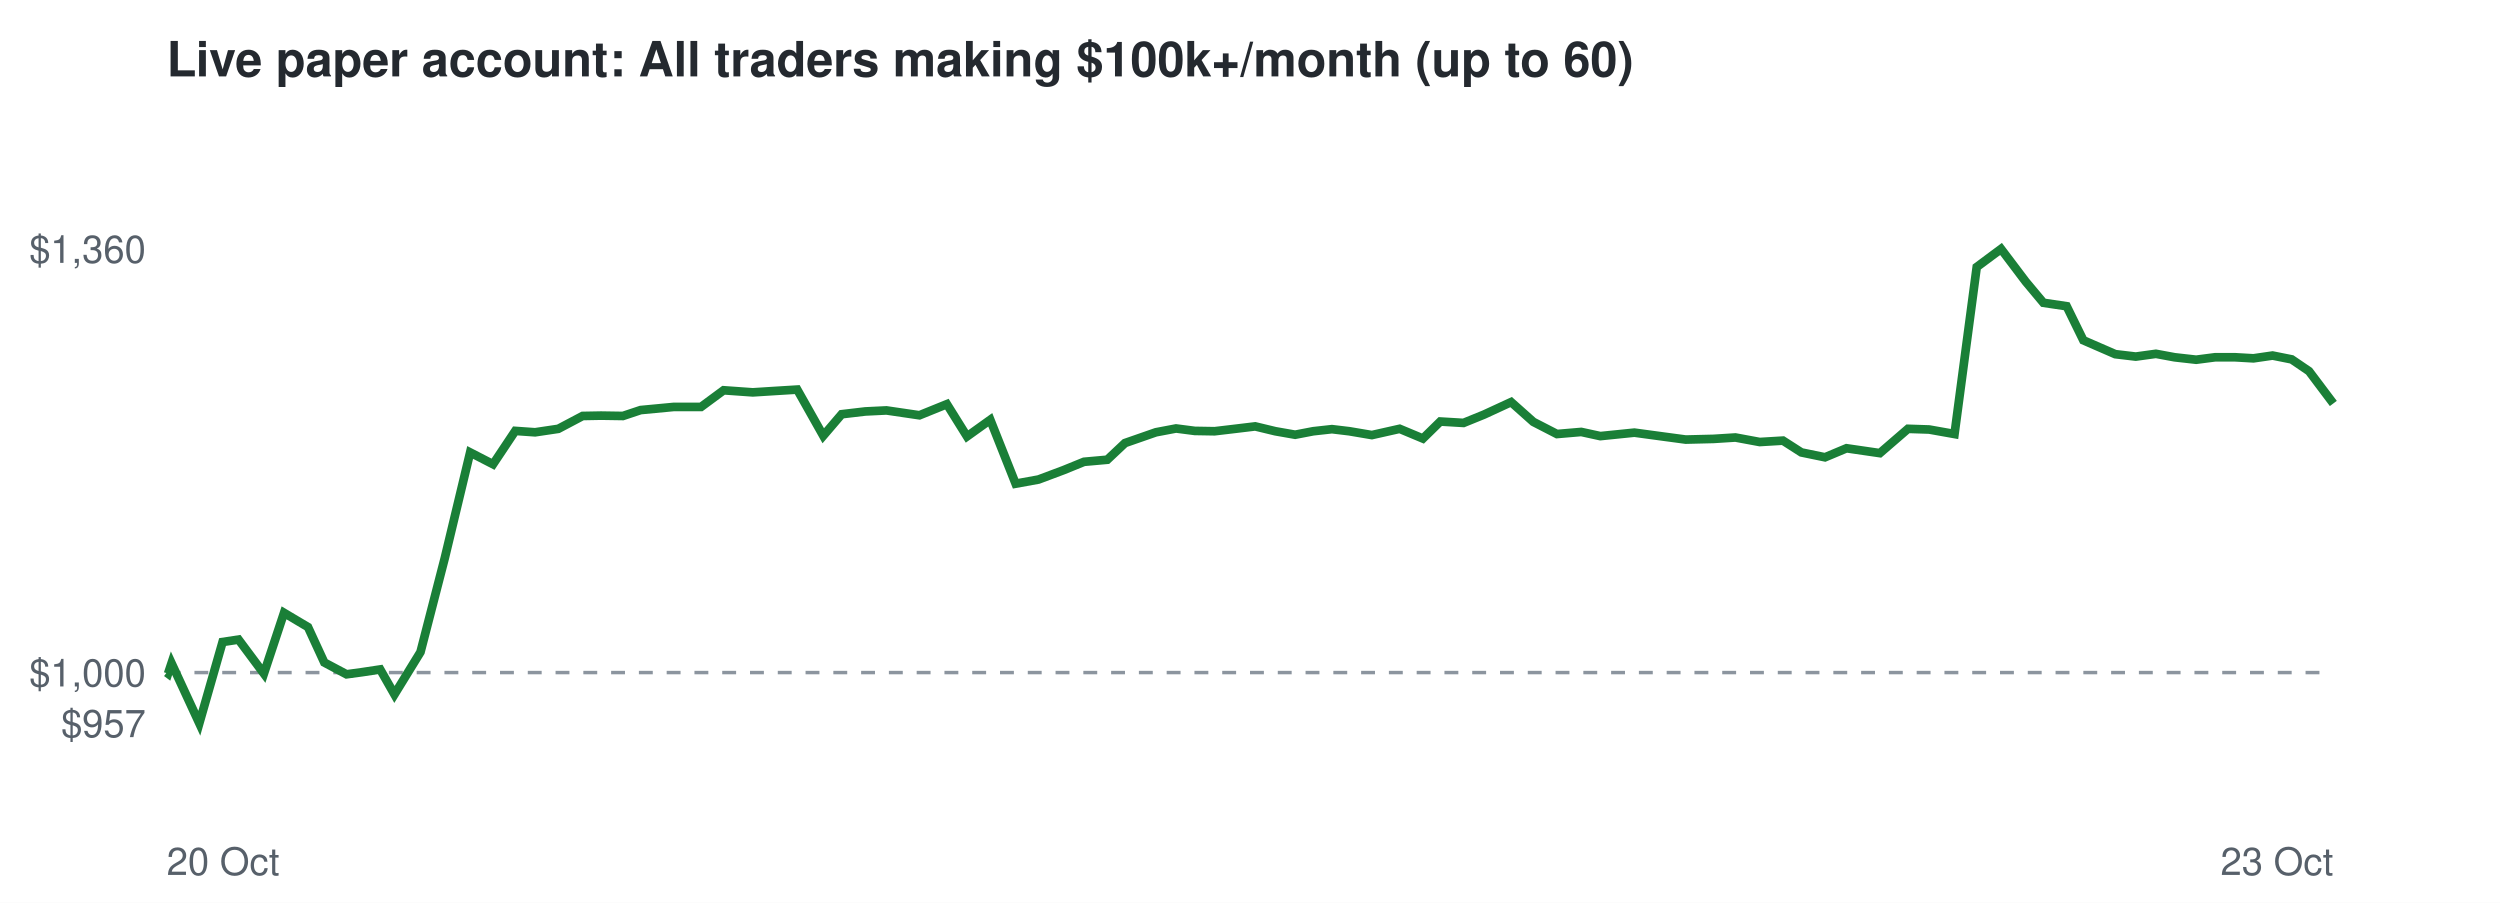
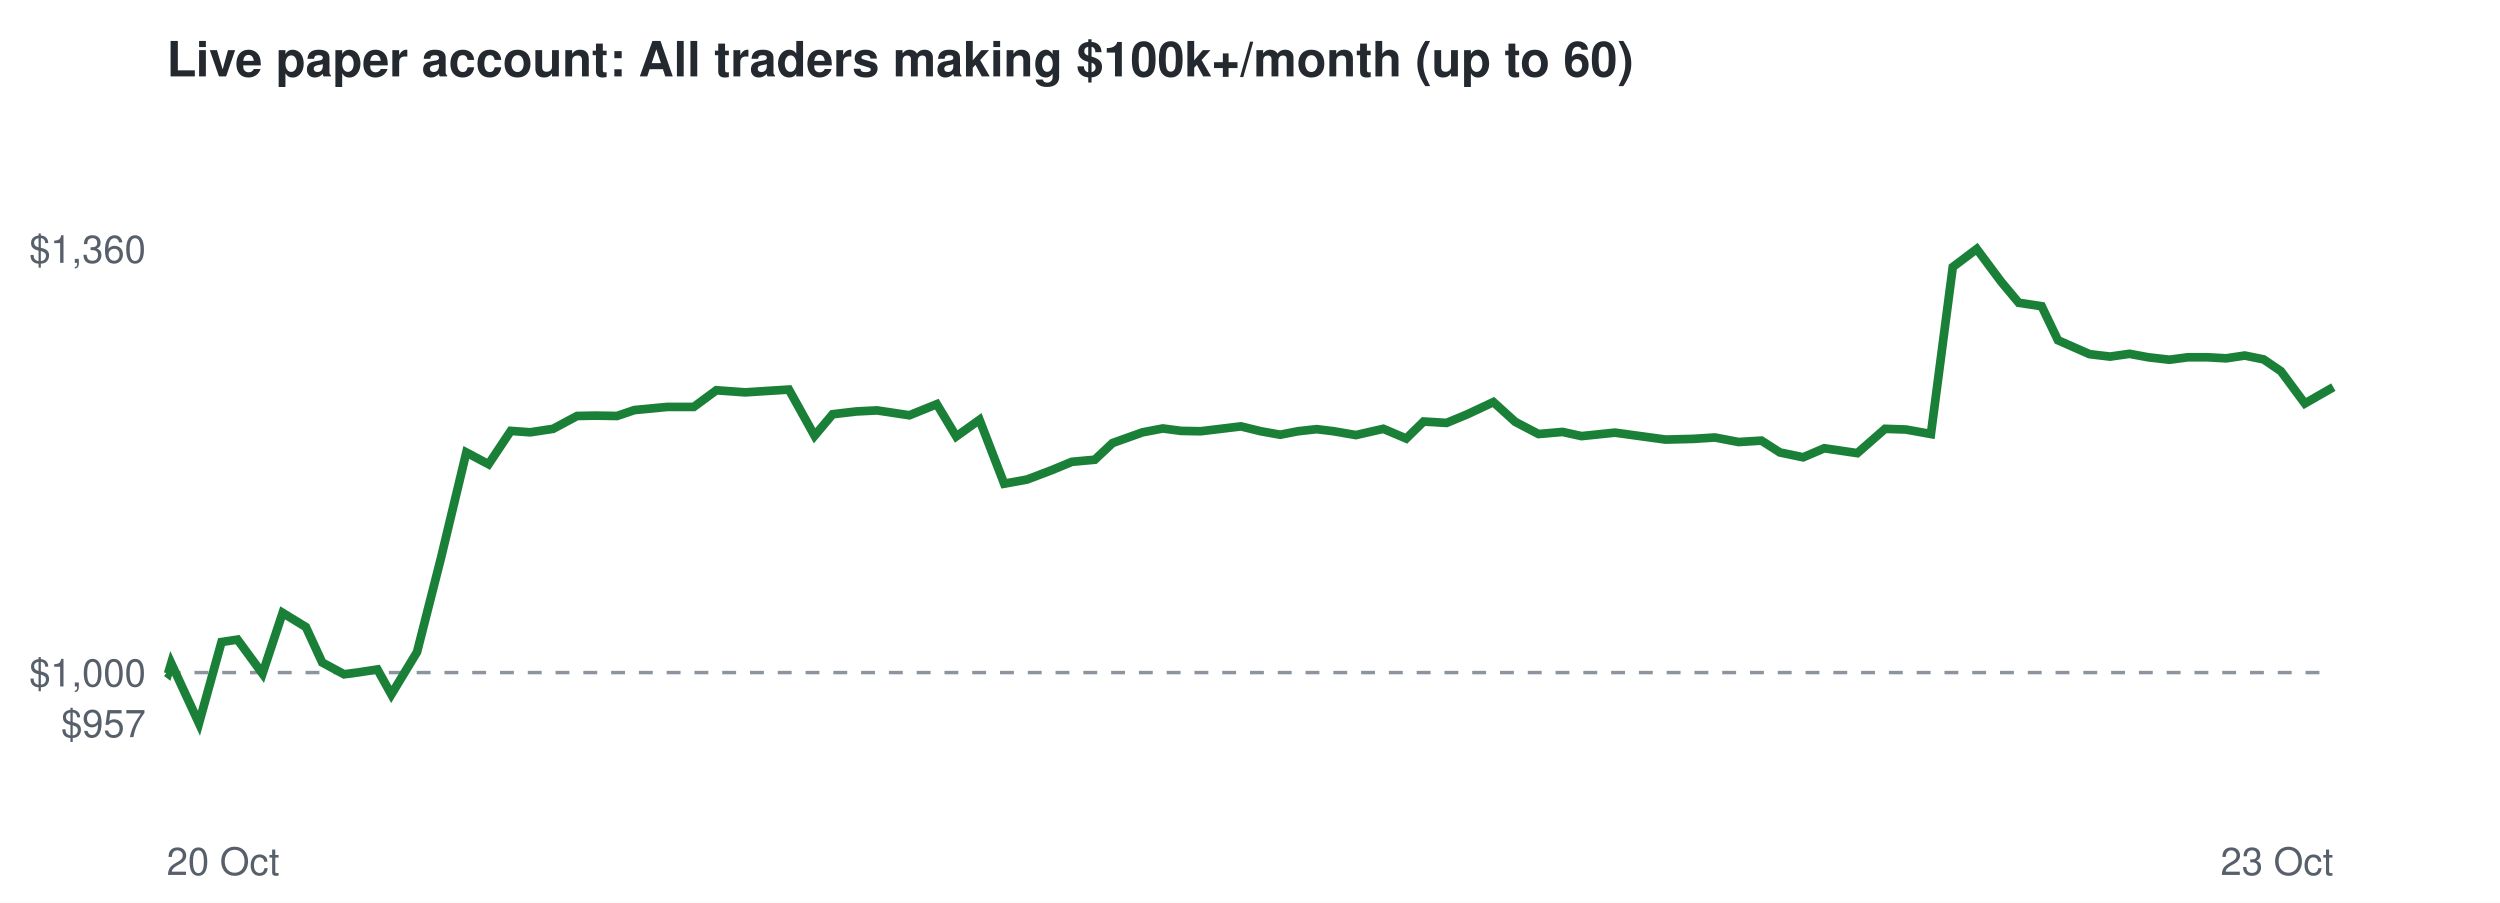
<svg xmlns="http://www.w3.org/2000/svg" viewBox="0 0 720 260" font-family="Helvetica,Arial,sans-serif">
  <rect width="720" height="260" fill="#ffffff" />
  <text x="48" y="22" font-size="14" font-weight="bold" fill="#24292f">Live paper account: All traders making $100k+/month (up to 60)</text>
  <line x1="48" x2="672" y1="193.7" y2="193.7" stroke="#8c959f" stroke-dasharray="4 4" />
  <text x="42" y="212.3" font-size="11" text-anchor="end" fill="#57606a">$957</text>
  <text x="42" y="197.7" font-size="11" text-anchor="end" fill="#57606a">$1,000</text>
  <text x="42" y="75.7" font-size="11" text-anchor="end" fill="#57606a">$1,360</text>
  <text x="48" y="252" font-size="11" fill="#57606a">20 Oct</text>
  <text x="672" y="252" font-size="11" text-anchor="end" fill="#57606a">23 Oct</text>
-   <polyline points="48.0,193.7 48.4,194.0 49.4,191.0 57.4,208.3 64.1,184.9 68.7,184.2 76.0,194.0 81.8,176.5 88.7,180.6 93.4,190.8 99.8,194.2 104.2,193.6 109.5,192.8 113.6,200.0 121.1,187.8 128.1,160.7 135.4,130.3 142.0,133.7 148.4,124.1 154.1,124.5 160.8,123.5 167.8,119.8 173.1,119.7 179.4,119.8 184.5,118.1 194.0,117.2 201.9,117.2 208.4,112.4 216.8,113.0 223.1,112.6 229.6,112.2 237.1,125.5 242.4,119.3 249.2,118.5 255.3,118.2 264.8,119.6 272.7,116.4 278.5,125.7 285.2,120.9 292.5,139.3 299.1,138.1 306.3,135.4 312.2,133.0 318.9,132.4 324.0,127.6 332.9,124.5 338.7,123.4 344.1,124.1 349.8,124.2 355.7,123.5 361.5,122.8 367.3,124.2 373.0,125.2 378.2,124.2 383.6,123.6 388.6,124.2 395.1,125.3 403.1,123.5 409.8,126.3 414.8,121.4 421.5,121.8 427.4,119.4 435.2,115.8 441.6,121.5 448.4,125.0 455.4,124.4 460.9,125.6 470.7,124.6 478.8,125.7 485.5,126.6 493.5,126.4 499.8,126.0 506.8,127.3 513.5,126.9 518.8,130.3 525.6,131.7 531.8,129.1 541.4,130.5 549.5,123.5 555.6,123.7 562.9,125.0 569.3,76.9 576.3,71.7 583.4,81.1 588.5,87.2 595.2,88.2 600.0,98.0 609.2,102.0 615.1,102.7 620.9,101.9 626.3,102.9 632.5,103.6 637.9,102.9 643.8,102.9 649.0,103.2 654.5,102.4 660.0,103.5 665.0,106.9 672.0,116.2" fill="none" stroke="#1a7f37" stroke-width="2.5" />
+   <polyline points="48.0,193.7 48.4,194.0 49.3,191.0 57.3,208.3 63.8,184.9 68.4,184.2 75.6,194.0 81.4,176.5 88.1,180.6 92.8,190.8 99.1,194.2 103.5,193.6 108.7,192.8 112.7,200.0 120.1,187.8 127.0,160.7 134.3,130.3 140.7,133.7 147.1,124.1 152.7,124.5 159.3,123.5 166.2,119.8 171.5,119.7 177.7,119.8 182.7,118.1 192.1,117.2 199.8,117.2 206.3,112.4 214.6,113.0 220.8,112.6 227.2,112.2 234.6,125.5 239.8,119.3 246.6,118.5 252.6,118.2 261.9,119.6 269.8,116.4 275.4,125.7 282.1,120.9 289.2,139.3 295.8,138.1 302.9,135.4 308.7,133.0 315.3,132.4 320.4,127.6 329.1,124.5 334.9,123.4 340.2,124.1 345.8,124.2 351.6,123.5 357.4,122.8 363.1,124.2 368.7,125.2 373.8,124.2 379.2,123.6 384.1,124.2 390.5,125.3 398.4,123.5 405.0,126.3 410.0,121.4 416.6,121.8 422.4,119.4 430.1,115.8 436.4,121.5 443.1,125.0 450.0,124.4 455.5,125.6 465.1,124.6 473.1,125.7 479.7,126.6 487.6,126.4 493.9,126.0 500.7,127.3 507.3,126.9 512.6,130.3 519.3,131.7 525.4,129.1 534.9,130.5 542.9,123.5 548.9,123.7 556.1,125.0 562.4,76.9 569.3,71.7 576.3,81.1 581.4,87.2 588.0,88.2 592.7,98.0 601.8,102.0 607.7,102.7 613.3,101.9 618.7,102.9 624.8,103.6 630.1,102.9 635.9,102.9 641.1,103.2 646.5,102.4 651.9,103.5 656.9,106.9 663.8,116.2 672.0,111.5" fill="none" stroke="#1a7f37" stroke-width="2.5" />
</svg>
